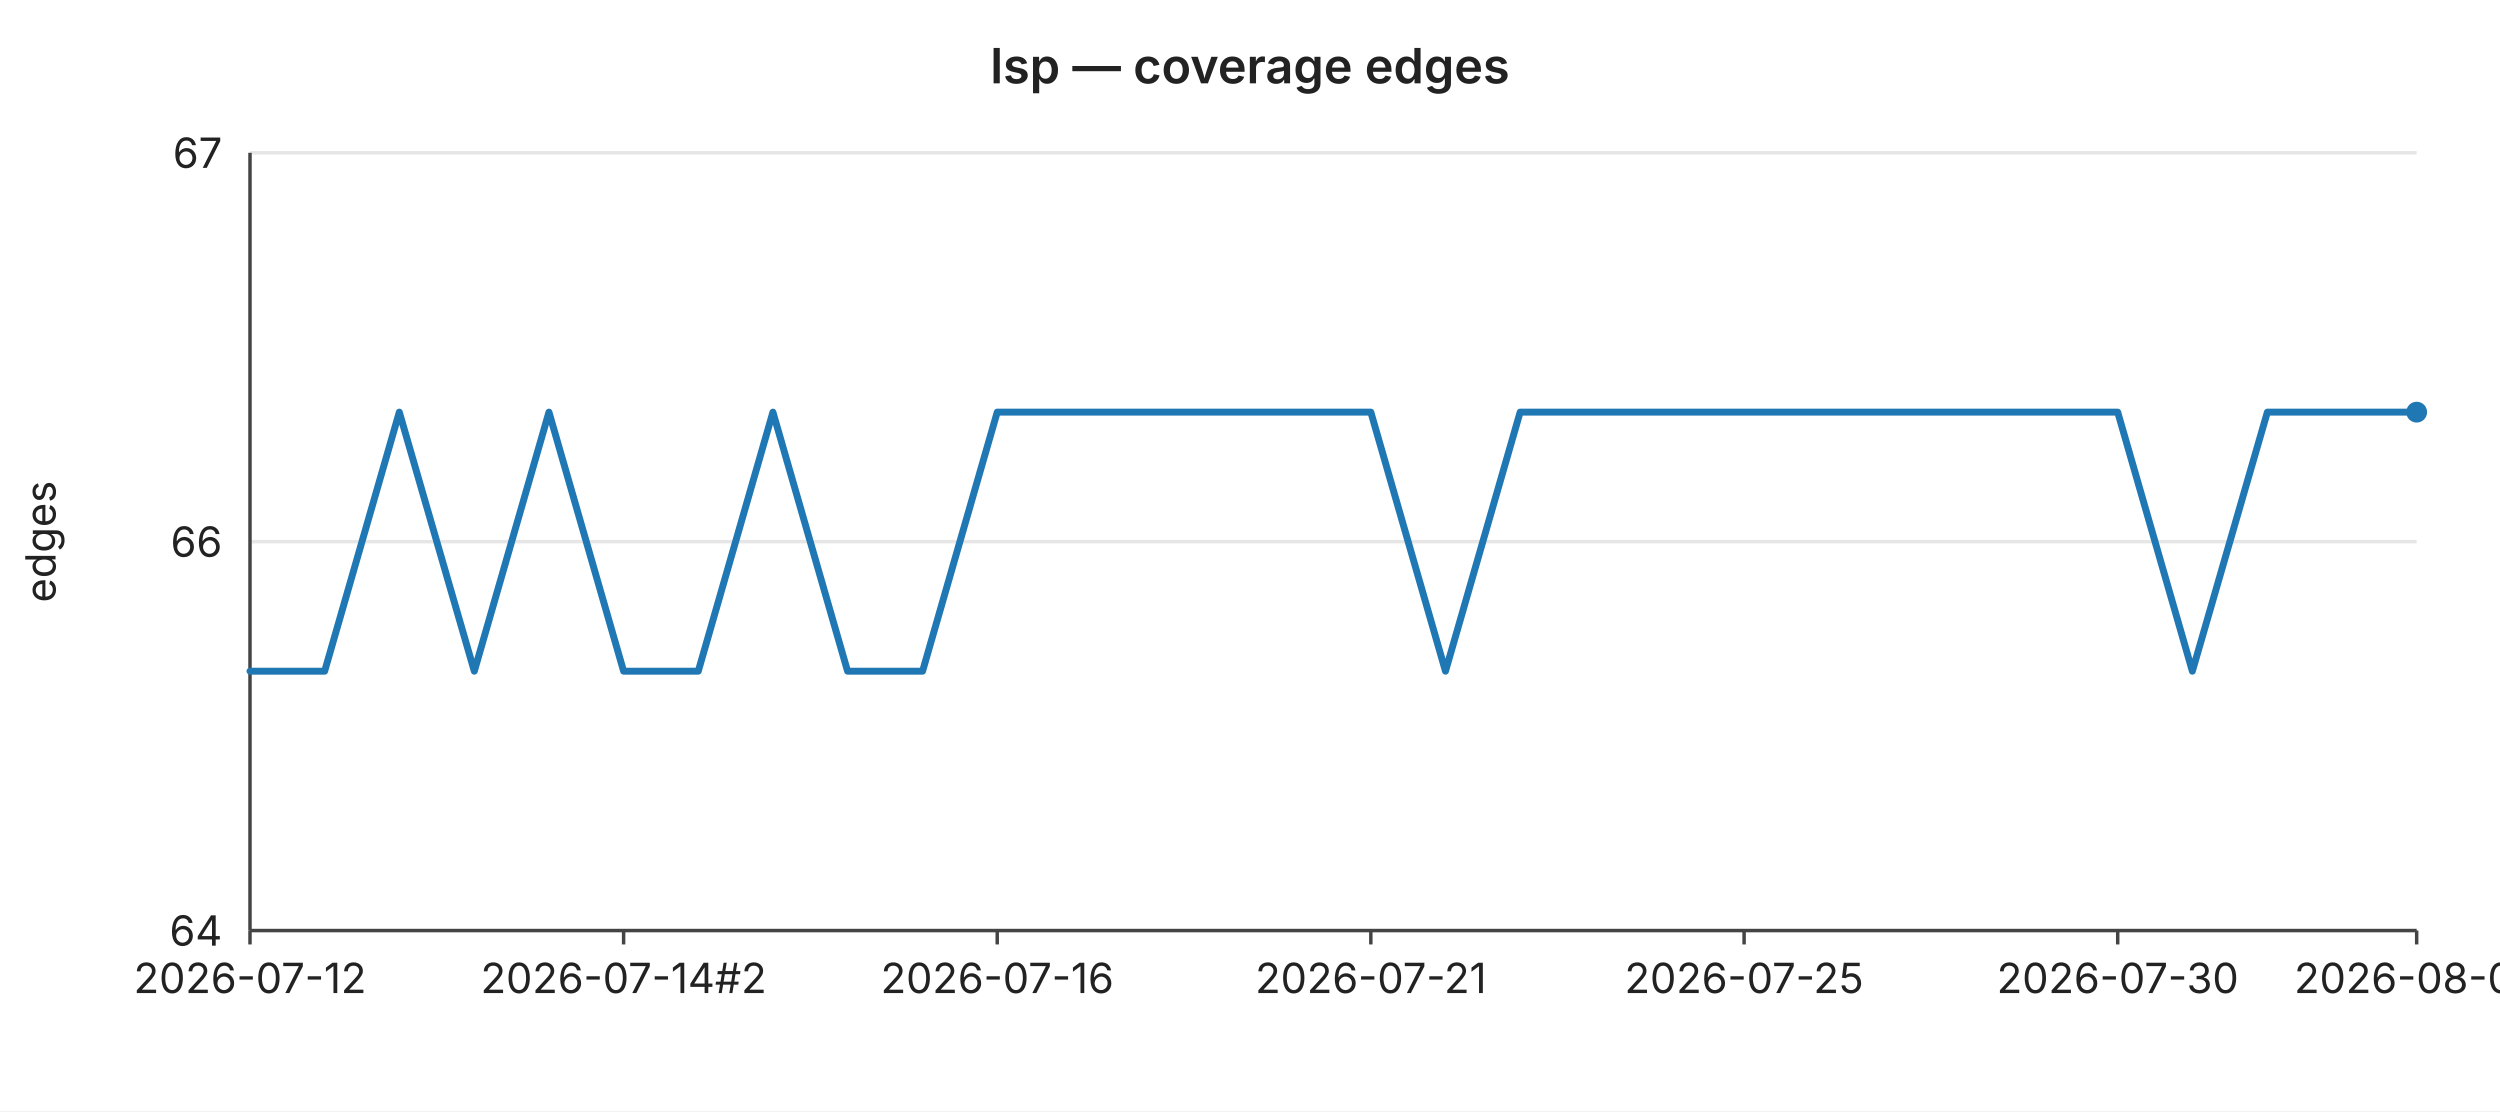
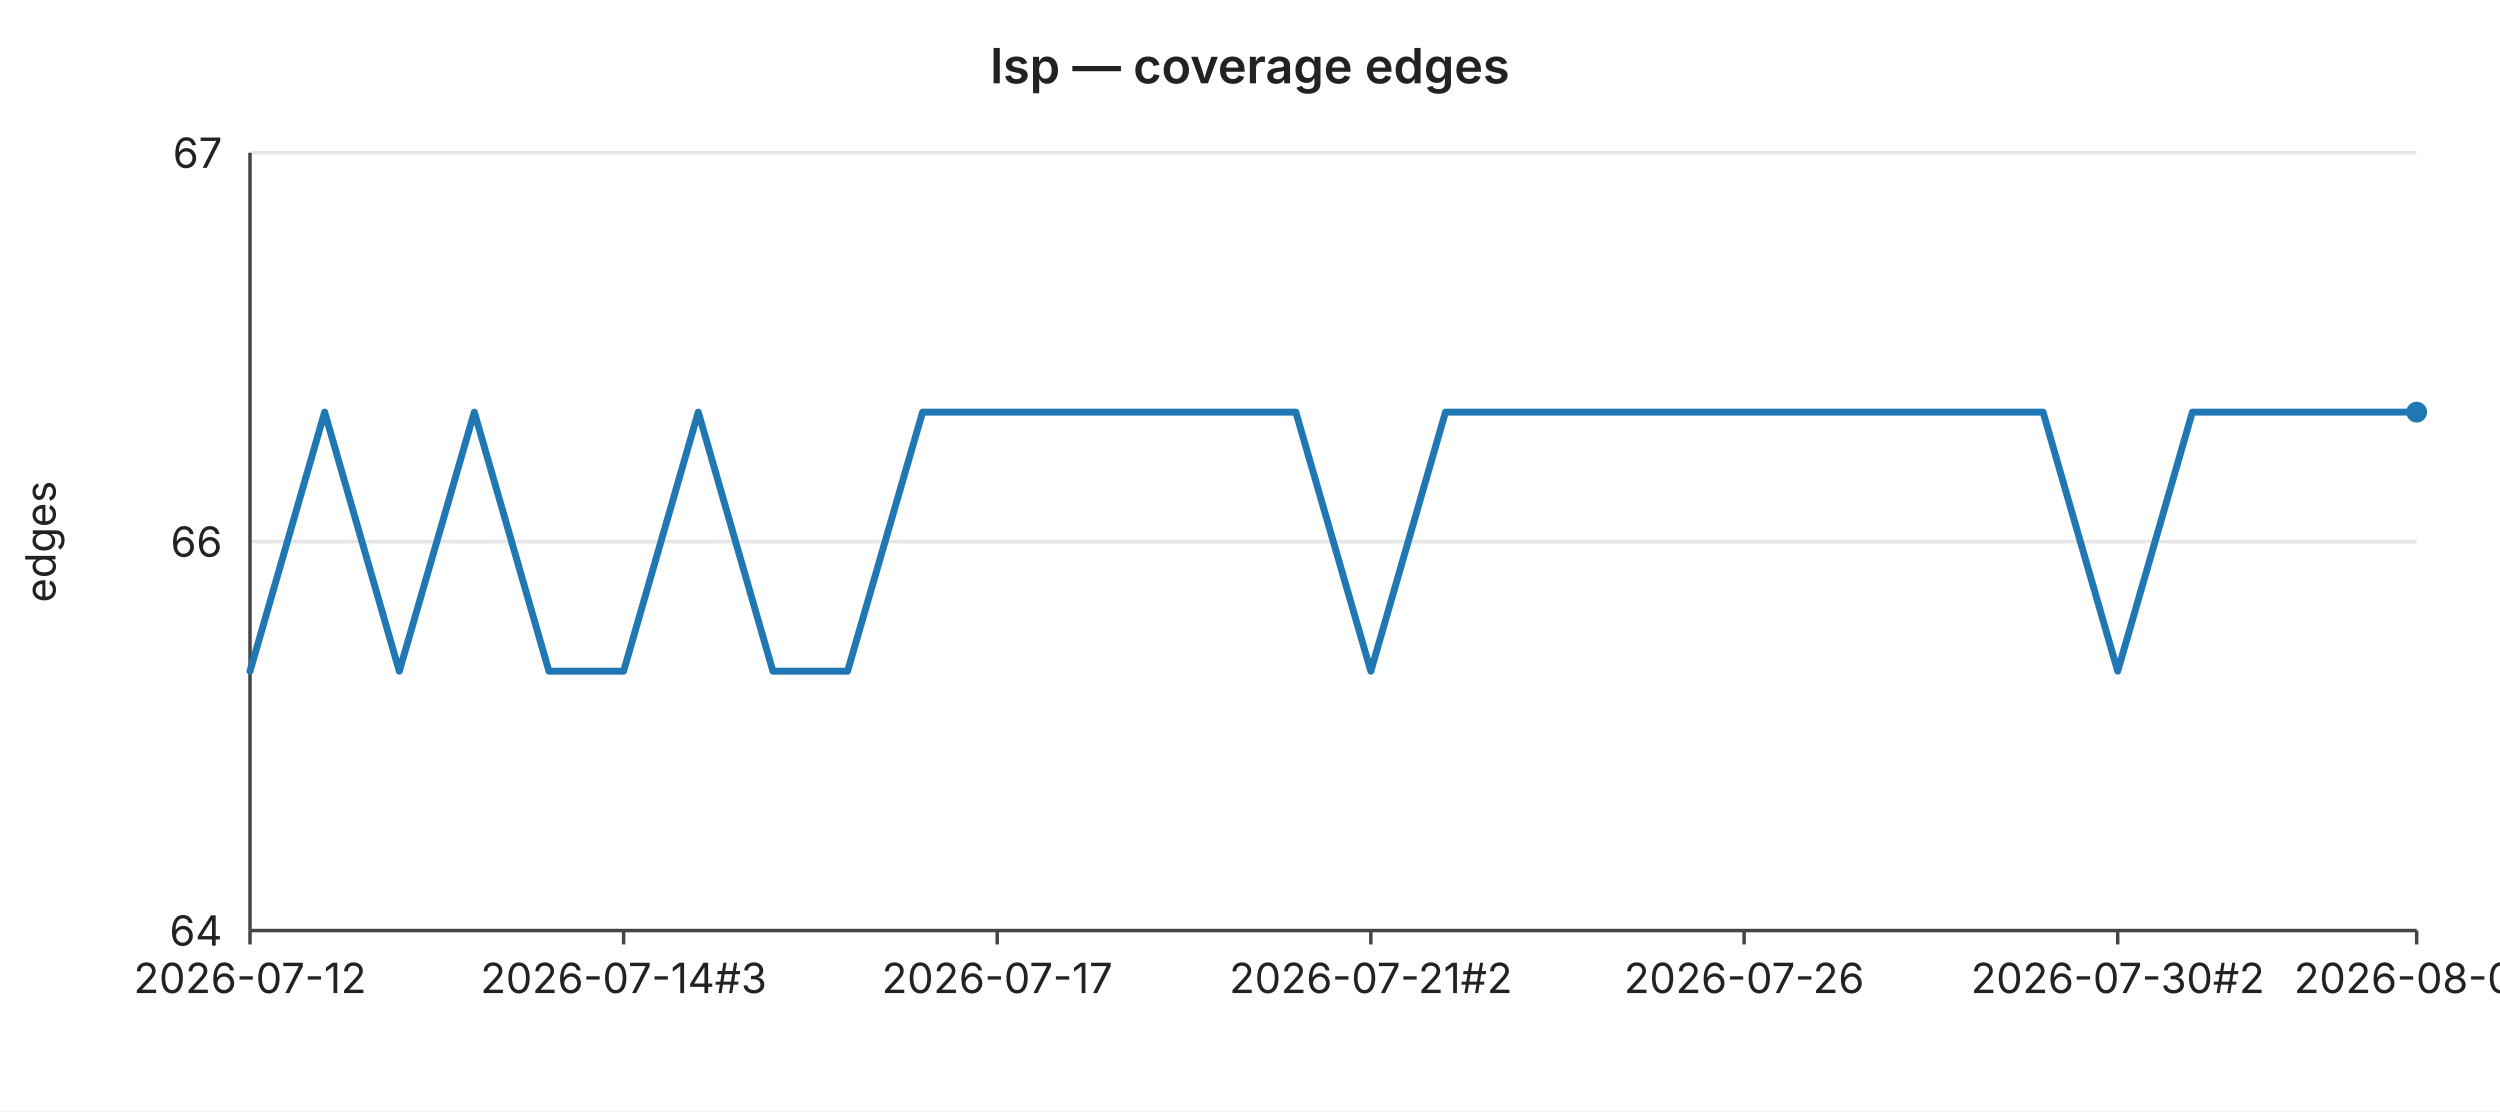
<svg xmlns="http://www.w3.org/2000/svg" width="720" height="320" viewBox="0 0 720 320" font-family="-apple-system,BlinkMacSystemFont,Segoe UI,sans-serif" font-size="12">
  <rect width="720" height="320" fill="#ffffff" />
  <text x="360" y="24" text-anchor="middle" font-size="14" font-weight="600" fill="#222">lsp — coverage edges</text>
  <line x1="72" y1="44.0" x2="696" y2="44.0" stroke="#e6e6e6" stroke-width="1" />
  <text x="64" y="44.0" text-anchor="end" dominant-baseline="middle" fill="#222">67</text>
  <line x1="72" y1="156.0" x2="696" y2="156.0" stroke="#e6e6e6" stroke-width="1" />
  <text x="64" y="156.0" text-anchor="end" dominant-baseline="middle" fill="#222">66</text>
  <line x1="72" y1="268.0" x2="696" y2="268.0" stroke="#e6e6e6" stroke-width="1" />
  <text x="64" y="268.0" text-anchor="end" dominant-baseline="middle" fill="#222">64</text>
  <text x="16" y="156" text-anchor="middle" fill="#222" transform="rotate(-90 16 156)">edges</text>
  <line x1="72" y1="44" x2="72" y2="268" stroke="#444" stroke-width="1" />
  <line x1="72" y1="268" x2="696" y2="268" stroke="#444" stroke-width="1" />
  <line x1="72.0" y1="268" x2="72.0" y2="272" stroke="#444" stroke-width="1" />
  <text x="72.0" y="286" text-anchor="middle" fill="#222">2026-07-12</text>
  <line x1="179.6" y1="268" x2="179.6" y2="272" stroke="#444" stroke-width="1" />
-   <text x="179.6" y="286" text-anchor="middle" fill="#222">2026-07-14#2</text>
+   <text x="179.6" y="286" text-anchor="middle" fill="#222">2026-07-14#3</text>
  <line x1="287.2" y1="268" x2="287.2" y2="272" stroke="#444" stroke-width="1" />
-   <text x="287.2" y="286" text-anchor="middle" fill="#222">2026-07-16</text>
+   <text x="287.2" y="286" text-anchor="middle" fill="#222">2026-07-17</text>
  <line x1="394.8" y1="268" x2="394.8" y2="272" stroke="#444" stroke-width="1" />
-   <text x="394.8" y="286" text-anchor="middle" fill="#222">2026-07-21</text>
+   <text x="394.8" y="286" text-anchor="middle" fill="#222">2026-07-21#2</text>
  <line x1="502.3" y1="268" x2="502.3" y2="272" stroke="#444" stroke-width="1" />
-   <text x="502.3" y="286" text-anchor="middle" fill="#222">2026-07-25</text>
+   <text x="502.3" y="286" text-anchor="middle" fill="#222">2026-07-26</text>
  <line x1="609.9" y1="268" x2="609.9" y2="272" stroke="#444" stroke-width="1" />
-   <text x="609.9" y="286" text-anchor="middle" fill="#222">2026-07-30</text>
+   <text x="609.9" y="286" text-anchor="middle" fill="#222">2026-07-30#2</text>
  <line x1="696.0" y1="268" x2="696.0" y2="272" stroke="#444" stroke-width="1" />
-   <text x="696.0" y="286" text-anchor="middle" fill="#222">2026-08-02</text>
-   <polyline fill="none" stroke="#1f77b4" stroke-width="2" stroke-linejoin="round" stroke-linecap="round" points="72.0,193.3 93.5,193.3 115.0,118.7 136.6,193.3 158.1,118.7 179.6,193.3 201.1,193.3 222.6,118.7 244.1,193.3 265.7,193.3 287.2,118.7 308.7,118.7 330.2,118.7 351.7,118.7 373.2,118.7 394.8,118.7 416.3,193.3 437.8,118.7 459.3,118.7 480.8,118.7 502.3,118.7 523.9,118.7 545.4,118.7 566.9,118.7 588.4,118.7 609.9,118.7 631.4,193.3 653.0,118.7 674.5,118.7 696.0,118.7" />
+   <text x="696.0" y="286" text-anchor="middle" fill="#222">2026-08-03</text>
+   <polyline fill="none" stroke="#1f77b4" stroke-width="2" stroke-linejoin="round" stroke-linecap="round" points="72.0,193.3 93.5,118.7 115.0,193.3 136.6,118.7 158.1,193.3 179.6,193.3 201.1,118.7 222.6,193.3 244.1,193.3 265.7,118.7 287.2,118.7 308.7,118.7 330.2,118.7 351.7,118.7 373.2,118.7 394.8,193.3 416.3,118.7 437.8,118.7 459.3,118.7 480.8,118.7 502.3,118.7 523.9,118.7 545.4,118.7 566.9,118.7 588.4,118.7 609.9,193.3 631.4,118.7 653.0,118.7 674.5,118.7 696.0,118.7" />
  <circle cx="696.0" cy="118.7" r="3" fill="#1f77b4" />
</svg>
